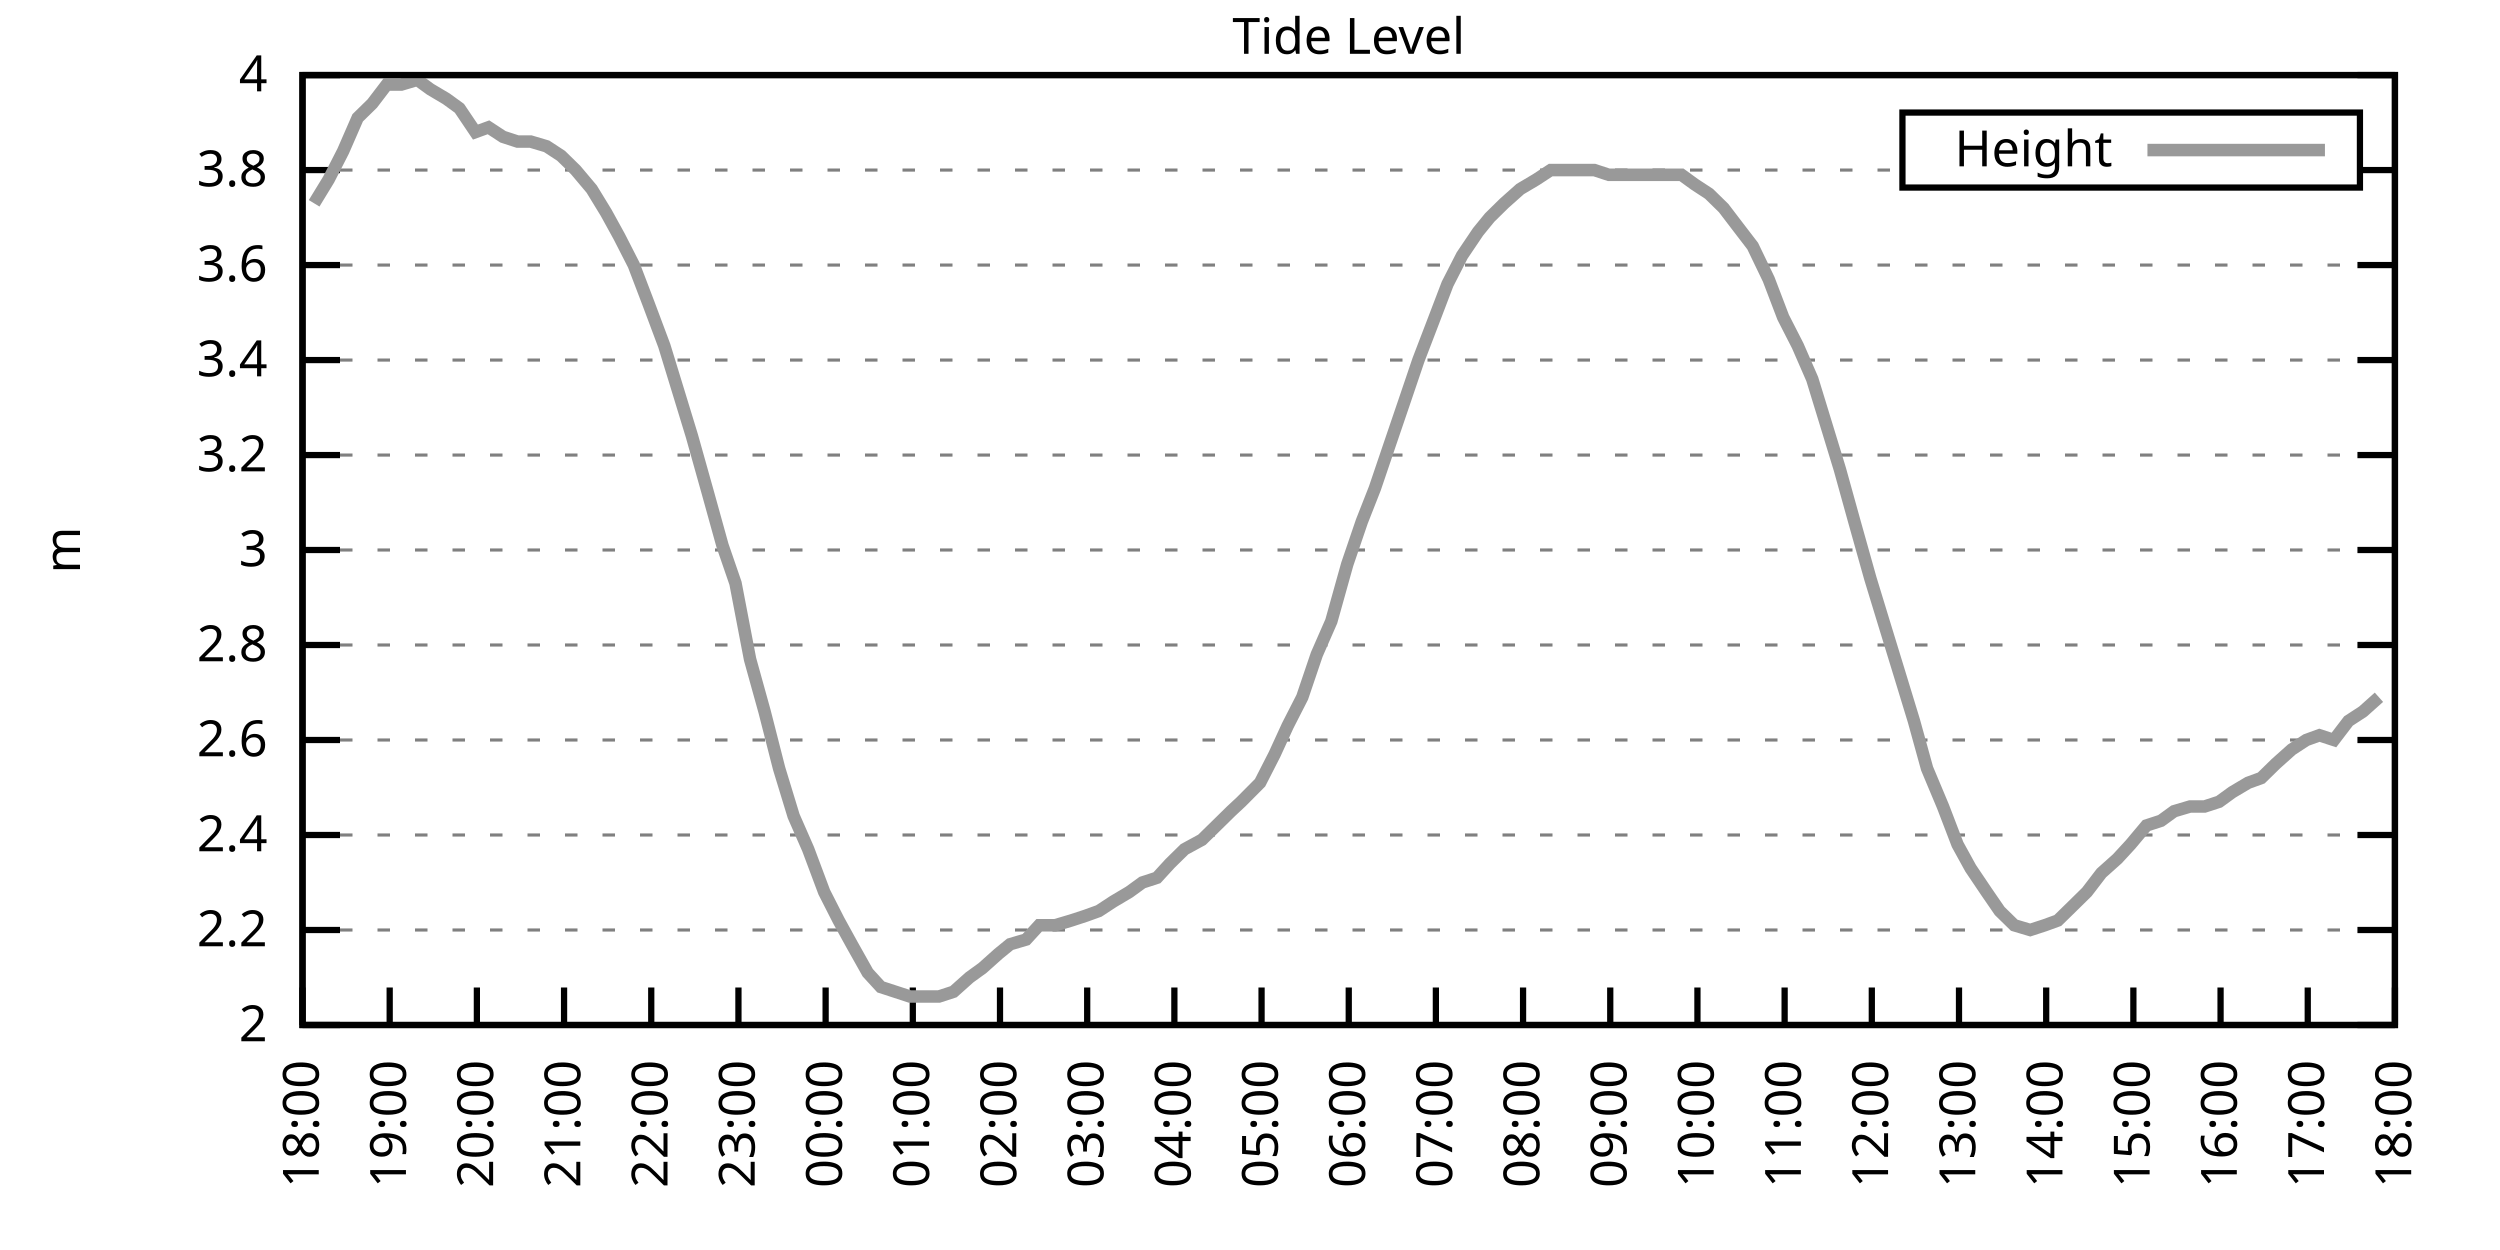
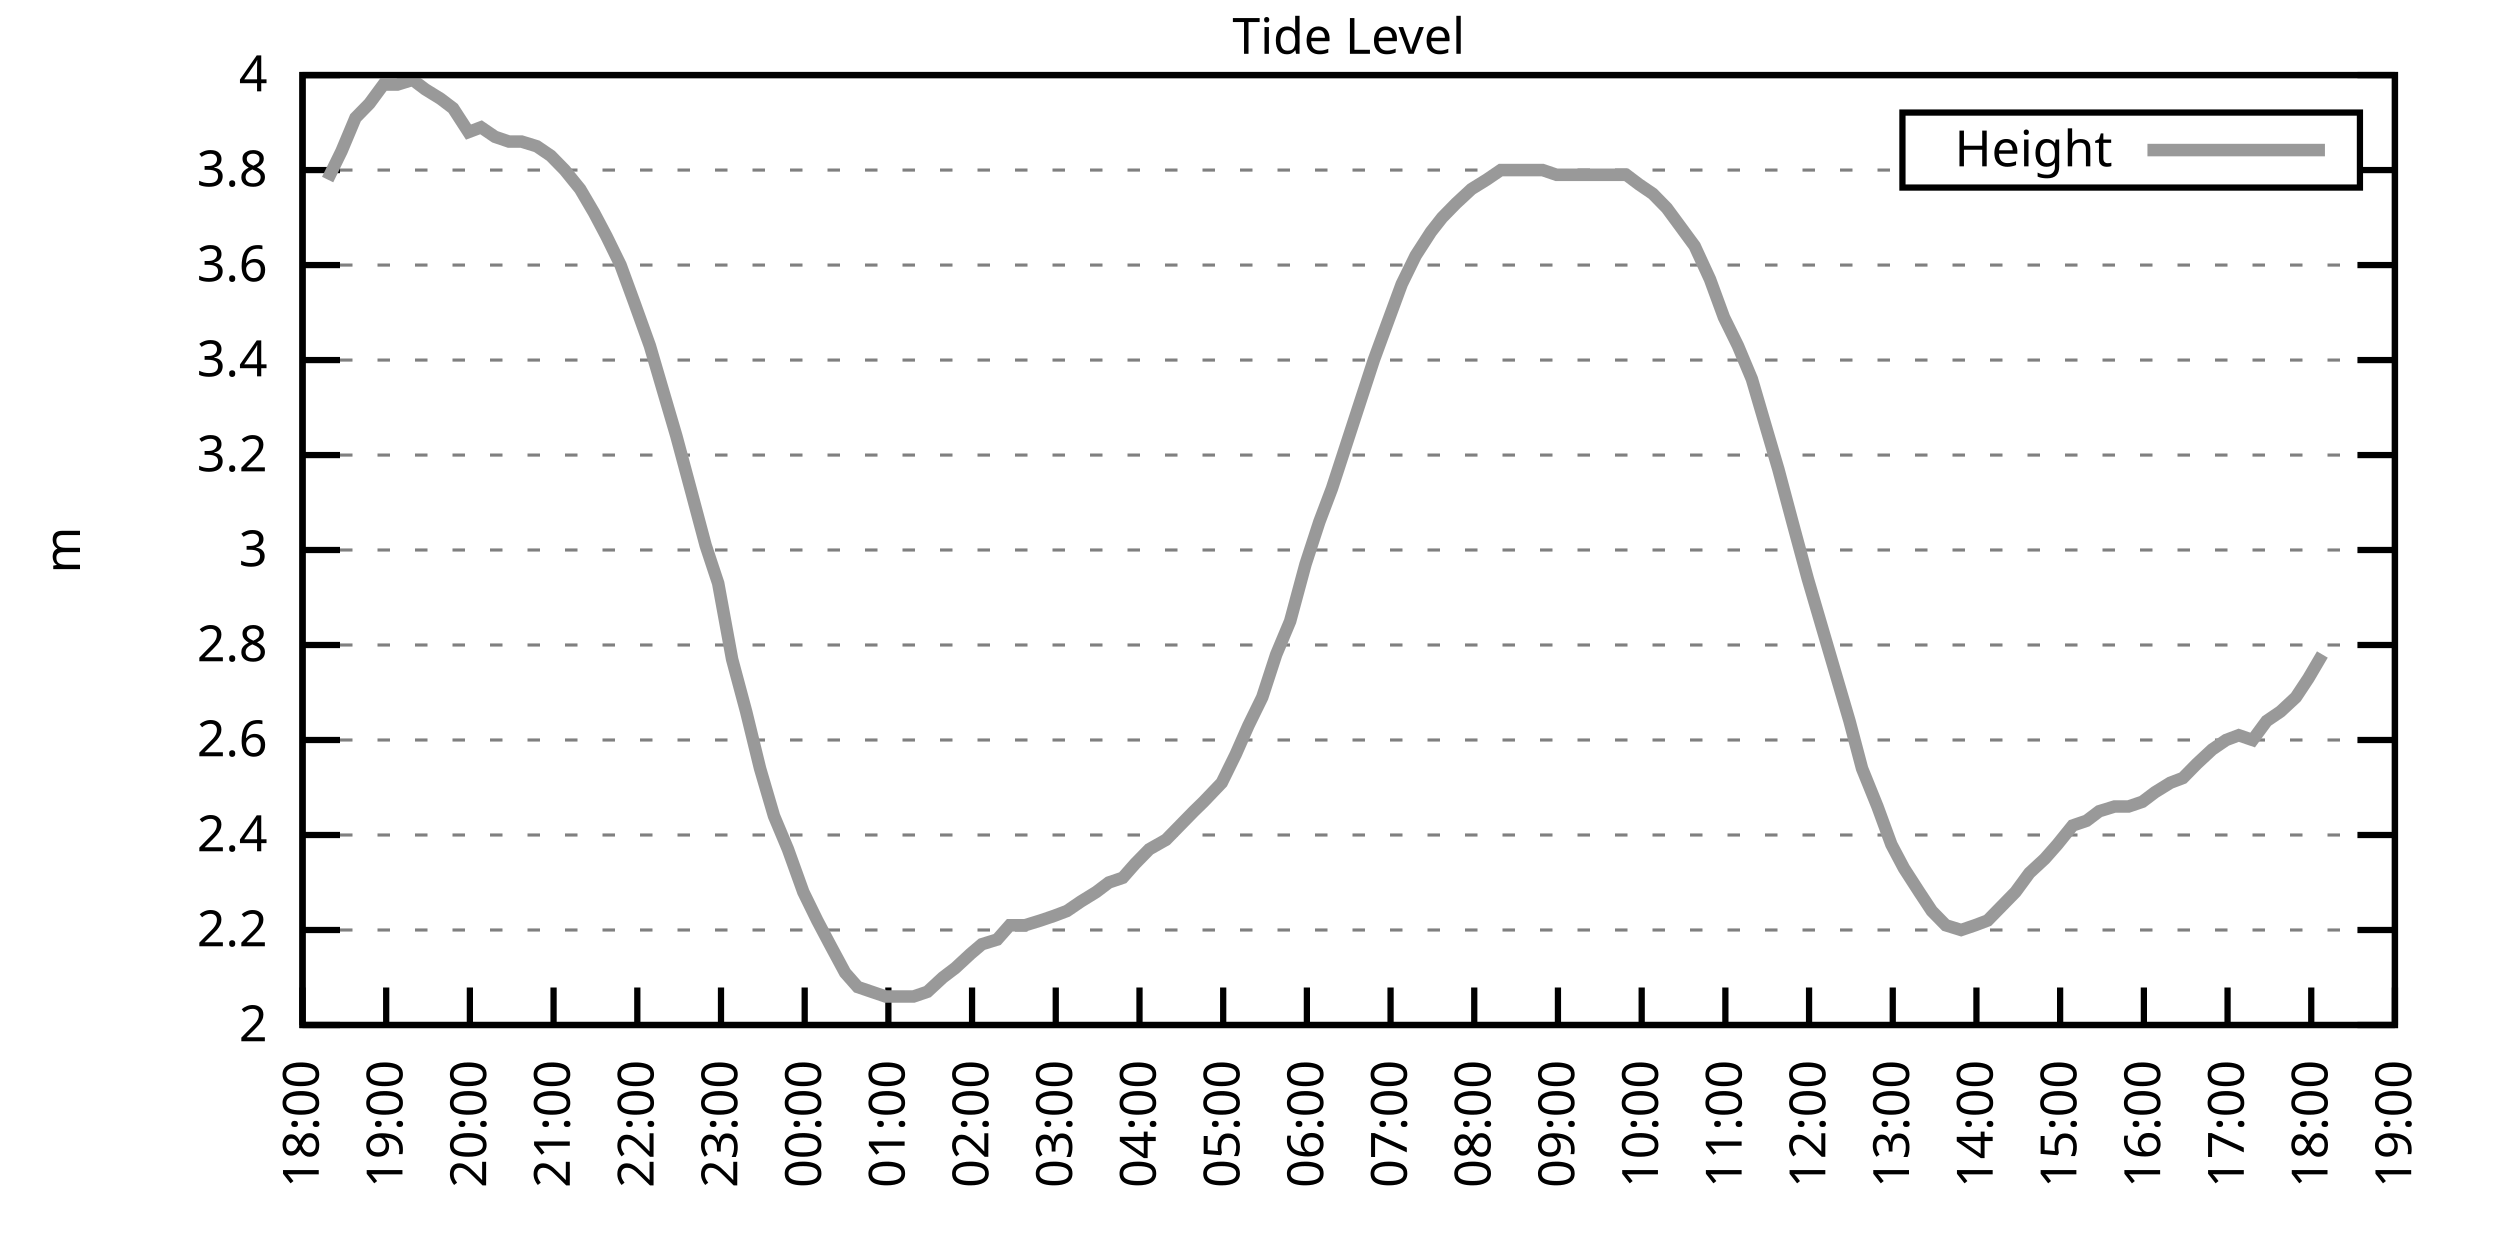
<svg xmlns="http://www.w3.org/2000/svg" xmlns:xlink="http://www.w3.org/1999/xlink" width="400" height="200" viewBox="0 0 400 200">
  <g id="gnuplot_canvas">
    <rect x="0" y="0" width="400" height="200" fill="none" />
    <defs>
      <circle id="gpDot" r="0.5" stroke-width="0.5" stroke="currentColor" />
      <path id="gpPt0" stroke-width="0.333" stroke="currentColor" d="M-1,0 h2 M0,-1 v2" />
      <path id="gpPt1" stroke-width="0.333" stroke="currentColor" d="M-1,-1 L1,1 M1,-1 L-1,1" />
      <path id="gpPt2" stroke-width="0.333" stroke="currentColor" d="M-1,0 L1,0 M0,-1 L0,1 M-1,-1 L1,1 M-1,1 L1,-1" />
      <rect id="gpPt3" stroke-width="0.333" stroke="currentColor" x="-1" y="-1" width="2" height="2" />
      <rect id="gpPt4" stroke-width="0.333" stroke="currentColor" fill="currentColor" x="-1" y="-1" width="2" height="2" />
      <circle id="gpPt5" stroke-width="0.333" stroke="currentColor" cx="0" cy="0" r="1" />
      <use xlink:href="#gpPt5" id="gpPt6" fill="currentColor" stroke="none" />
      <path id="gpPt7" stroke-width="0.333" stroke="currentColor" d="M0,-1.33 L-1.33,0.67 L1.33,0.67 z" />
      <use xlink:href="#gpPt7" id="gpPt8" fill="currentColor" stroke="none" />
      <use xlink:href="#gpPt7" id="gpPt9" stroke="currentColor" transform="rotate(180)" />
      <use xlink:href="#gpPt9" id="gpPt10" fill="currentColor" stroke="none" />
      <use xlink:href="#gpPt3" id="gpPt11" stroke="currentColor" transform="rotate(45)" />
      <use xlink:href="#gpPt11" id="gpPt12" fill="currentColor" stroke="none" />
      <path id="gpPt13" stroke-width="0.333" stroke="currentColor" d="M0,1.330 L1.265,0.411 L0.782,-1.067 L-0.782,-1.076 L-1.265,0.411 z" />
      <use xlink:href="#gpPt13" id="gpPt14" fill="currentColor" stroke="none" />
      <filter id="textbox" filterUnits="objectBoundingBox" x="0" y="0" height="1" width="1">
        <feFlood flood-color="white" flood-opacity="1" result="bgnd" />
        <feComposite in="SourceGraphic" in2="bgnd" operator="atop" />
      </filter>
      <filter id="greybox" filterUnits="objectBoundingBox" x="0" y="0" height="1" width="1">
        <feFlood flood-color="lightgrey" flood-opacity="1" result="grey" />
        <feComposite in="SourceGraphic" in2="grey" operator="atop" />
      </filter>
    </defs>
    <g fill="none" color="white" stroke="currentColor" stroke-width="1.00" stroke-linecap="butt" stroke-linejoin="miter">
</g>
    <g fill="none" color="black" stroke="currentColor" stroke-width="1.00" stroke-linecap="butt" stroke-linejoin="miter">
      <g stroke="none" shape-rendering="crispEdges">
        <polygon fill="rgb(255, 255, 255)" points="48.40,164.00 383.18,164.00 383.18,12.02 48.40,12.02 " />
      </g>
    </g>
    <g fill="none" color="black" stroke="currentColor" stroke-width="1.00" stroke-linecap="butt" stroke-linejoin="miter">
</g>
    <g fill="none" color="black" stroke="black" stroke-width="0.50" stroke-linecap="butt" stroke-linejoin="miter">
</g>
    <g fill="none" color="gray" stroke="currentColor" stroke-width="0.50" stroke-linecap="butt" stroke-linejoin="miter">
      <path stroke="gray" stroke-dasharray="2,4" class="gridline" d="M48.40,164.00 L383.19,164.00  " />
    </g>
    <g fill="none" color="gray" stroke="gray" stroke-width="1.00" stroke-linecap="butt" stroke-linejoin="miter">
</g>
    <g fill="none" color="black" stroke="currentColor" stroke-width="1.00" stroke-linecap="butt" stroke-linejoin="miter">
      <path stroke="black" d="M48.40,164.00 L54.40,164.00 M383.19,164.00 L377.19,164.00  " />
      <g transform="translate(42.80,166.60)" stroke="none" fill="black" font-family="Sans" font-size="8.00" text-anchor="end">
        <text>
          <tspan font-family="Sans"> 2</tspan>
        </text>
      </g>
    </g>
    <g fill="none" color="black" stroke="currentColor" stroke-width="1.00" stroke-linecap="butt" stroke-linejoin="miter">
</g>
    <g fill="none" color="black" stroke="black" stroke-width="0.50" stroke-linecap="butt" stroke-linejoin="miter">
</g>
    <g fill="none" color="gray" stroke="currentColor" stroke-width="0.50" stroke-linecap="butt" stroke-linejoin="miter">
      <path stroke="gray" stroke-dasharray="2,4" class="gridline" d="M48.40,148.80 L383.19,148.80  " />
    </g>
    <g fill="none" color="gray" stroke="gray" stroke-width="1.00" stroke-linecap="butt" stroke-linejoin="miter">
</g>
    <g fill="none" color="black" stroke="currentColor" stroke-width="1.00" stroke-linecap="butt" stroke-linejoin="miter">
      <path stroke="black" d="M48.40,148.80 L54.40,148.80 M383.19,148.80 L377.19,148.80  " />
      <g transform="translate(42.80,151.40)" stroke="none" fill="black" font-family="Sans" font-size="8.00" text-anchor="end">
        <text>
          <tspan font-family="Sans"> 2.2</tspan>
        </text>
      </g>
    </g>
    <g fill="none" color="black" stroke="currentColor" stroke-width="1.00" stroke-linecap="butt" stroke-linejoin="miter">
</g>
    <g fill="none" color="black" stroke="black" stroke-width="0.50" stroke-linecap="butt" stroke-linejoin="miter">
</g>
    <g fill="none" color="gray" stroke="currentColor" stroke-width="0.50" stroke-linecap="butt" stroke-linejoin="miter">
      <path stroke="gray" stroke-dasharray="2,4" class="gridline" d="M48.40,133.60 L383.19,133.60  " />
    </g>
    <g fill="none" color="gray" stroke="gray" stroke-width="1.00" stroke-linecap="butt" stroke-linejoin="miter">
</g>
    <g fill="none" color="black" stroke="currentColor" stroke-width="1.00" stroke-linecap="butt" stroke-linejoin="miter">
      <path stroke="black" d="M48.40,133.60 L54.40,133.60 M383.19,133.60 L377.19,133.60  " />
      <g transform="translate(42.80,136.20)" stroke="none" fill="black" font-family="Sans" font-size="8.00" text-anchor="end">
        <text>
          <tspan font-family="Sans"> 2.4</tspan>
        </text>
      </g>
    </g>
    <g fill="none" color="black" stroke="currentColor" stroke-width="1.00" stroke-linecap="butt" stroke-linejoin="miter">
</g>
    <g fill="none" color="black" stroke="black" stroke-width="0.50" stroke-linecap="butt" stroke-linejoin="miter">
</g>
    <g fill="none" color="gray" stroke="currentColor" stroke-width="0.50" stroke-linecap="butt" stroke-linejoin="miter">
      <path stroke="gray" stroke-dasharray="2,4" class="gridline" d="M48.40,118.40 L383.19,118.40  " />
    </g>
    <g fill="none" color="gray" stroke="gray" stroke-width="1.00" stroke-linecap="butt" stroke-linejoin="miter">
</g>
    <g fill="none" color="black" stroke="currentColor" stroke-width="1.00" stroke-linecap="butt" stroke-linejoin="miter">
      <path stroke="black" d="M48.40,118.40 L54.40,118.40 M383.19,118.40 L377.19,118.40  " />
      <g transform="translate(42.80,121.00)" stroke="none" fill="black" font-family="Sans" font-size="8.00" text-anchor="end">
        <text>
          <tspan font-family="Sans"> 2.6</tspan>
        </text>
      </g>
    </g>
    <g fill="none" color="black" stroke="currentColor" stroke-width="1.00" stroke-linecap="butt" stroke-linejoin="miter">
</g>
    <g fill="none" color="black" stroke="black" stroke-width="0.50" stroke-linecap="butt" stroke-linejoin="miter">
</g>
    <g fill="none" color="gray" stroke="currentColor" stroke-width="0.50" stroke-linecap="butt" stroke-linejoin="miter">
      <path stroke="gray" stroke-dasharray="2,4" class="gridline" d="M48.40,103.20 L383.19,103.20  " />
    </g>
    <g fill="none" color="gray" stroke="gray" stroke-width="1.00" stroke-linecap="butt" stroke-linejoin="miter">
</g>
    <g fill="none" color="black" stroke="currentColor" stroke-width="1.00" stroke-linecap="butt" stroke-linejoin="miter">
      <path stroke="black" d="M48.40,103.20 L54.40,103.20 M383.19,103.20 L377.19,103.20  " />
      <g transform="translate(42.80,105.80)" stroke="none" fill="black" font-family="Sans" font-size="8.00" text-anchor="end">
        <text>
          <tspan font-family="Sans"> 2.8</tspan>
        </text>
      </g>
    </g>
    <g fill="none" color="black" stroke="currentColor" stroke-width="1.00" stroke-linecap="butt" stroke-linejoin="miter">
</g>
    <g fill="none" color="black" stroke="black" stroke-width="0.50" stroke-linecap="butt" stroke-linejoin="miter">
</g>
    <g fill="none" color="gray" stroke="currentColor" stroke-width="0.50" stroke-linecap="butt" stroke-linejoin="miter">
      <path stroke="gray" stroke-dasharray="2,4" class="gridline" d="M48.40,88.00 L383.19,88.00  " />
    </g>
    <g fill="none" color="gray" stroke="gray" stroke-width="1.00" stroke-linecap="butt" stroke-linejoin="miter">
</g>
    <g fill="none" color="black" stroke="currentColor" stroke-width="1.00" stroke-linecap="butt" stroke-linejoin="miter">
      <path stroke="black" d="M48.40,88.00 L54.40,88.00 M383.19,88.00 L377.19,88.00  " />
      <g transform="translate(42.80,90.60)" stroke="none" fill="black" font-family="Sans" font-size="8.00" text-anchor="end">
        <text>
          <tspan font-family="Sans"> 3</tspan>
        </text>
      </g>
    </g>
    <g fill="none" color="black" stroke="currentColor" stroke-width="1.00" stroke-linecap="butt" stroke-linejoin="miter">
</g>
    <g fill="none" color="black" stroke="black" stroke-width="0.50" stroke-linecap="butt" stroke-linejoin="miter">
</g>
    <g fill="none" color="gray" stroke="currentColor" stroke-width="0.50" stroke-linecap="butt" stroke-linejoin="miter">
      <path stroke="gray" stroke-dasharray="2,4" class="gridline" d="M48.40,72.81 L383.19,72.81  " />
    </g>
    <g fill="none" color="gray" stroke="gray" stroke-width="1.00" stroke-linecap="butt" stroke-linejoin="miter">
</g>
    <g fill="none" color="black" stroke="currentColor" stroke-width="1.00" stroke-linecap="butt" stroke-linejoin="miter">
      <path stroke="black" d="M48.40,72.81 L54.40,72.81 M383.19,72.81 L377.19,72.81  " />
      <g transform="translate(42.80,75.41)" stroke="none" fill="black" font-family="Sans" font-size="8.00" text-anchor="end">
        <text>
          <tspan font-family="Sans"> 3.2</tspan>
        </text>
      </g>
    </g>
    <g fill="none" color="black" stroke="currentColor" stroke-width="1.00" stroke-linecap="butt" stroke-linejoin="miter">
</g>
    <g fill="none" color="black" stroke="black" stroke-width="0.50" stroke-linecap="butt" stroke-linejoin="miter">
</g>
    <g fill="none" color="gray" stroke="currentColor" stroke-width="0.50" stroke-linecap="butt" stroke-linejoin="miter">
      <path stroke="gray" stroke-dasharray="2,4" class="gridline" d="M48.40,57.61 L383.19,57.61  " />
    </g>
    <g fill="none" color="gray" stroke="gray" stroke-width="1.00" stroke-linecap="butt" stroke-linejoin="miter">
</g>
    <g fill="none" color="black" stroke="currentColor" stroke-width="1.00" stroke-linecap="butt" stroke-linejoin="miter">
      <path stroke="black" d="M48.40,57.61 L54.40,57.61 M383.19,57.61 L377.19,57.61  " />
      <g transform="translate(42.80,60.21)" stroke="none" fill="black" font-family="Sans" font-size="8.00" text-anchor="end">
        <text>
          <tspan font-family="Sans"> 3.4</tspan>
        </text>
      </g>
    </g>
    <g fill="none" color="black" stroke="currentColor" stroke-width="1.00" stroke-linecap="butt" stroke-linejoin="miter">
</g>
    <g fill="none" color="black" stroke="black" stroke-width="0.50" stroke-linecap="butt" stroke-linejoin="miter">
</g>
    <g fill="none" color="gray" stroke="currentColor" stroke-width="0.50" stroke-linecap="butt" stroke-linejoin="miter">
      <path stroke="gray" stroke-dasharray="2,4" class="gridline" d="M48.40,42.41 L383.19,42.41  " />
    </g>
    <g fill="none" color="gray" stroke="gray" stroke-width="1.00" stroke-linecap="butt" stroke-linejoin="miter">
</g>
    <g fill="none" color="black" stroke="currentColor" stroke-width="1.00" stroke-linecap="butt" stroke-linejoin="miter">
      <path stroke="black" d="M48.40,42.41 L54.40,42.41 M383.19,42.41 L377.19,42.41  " />
      <g transform="translate(42.80,45.01)" stroke="none" fill="black" font-family="Sans" font-size="8.00" text-anchor="end">
        <text>
          <tspan font-family="Sans"> 3.6</tspan>
        </text>
      </g>
    </g>
    <g fill="none" color="black" stroke="currentColor" stroke-width="1.00" stroke-linecap="butt" stroke-linejoin="miter">
</g>
    <g fill="none" color="black" stroke="black" stroke-width="0.50" stroke-linecap="butt" stroke-linejoin="miter">
</g>
    <g fill="none" color="gray" stroke="currentColor" stroke-width="0.50" stroke-linecap="butt" stroke-linejoin="miter">
      <path stroke="gray" stroke-dasharray="2,4" class="gridline" d="M48.40,27.21 L304.39,27.21 M377.59,27.21 L383.19,27.21  " />
    </g>
    <g fill="none" color="gray" stroke="gray" stroke-width="1.00" stroke-linecap="butt" stroke-linejoin="miter">
</g>
    <g fill="none" color="black" stroke="currentColor" stroke-width="1.00" stroke-linecap="butt" stroke-linejoin="miter">
      <path stroke="black" d="M48.40,27.21 L54.40,27.21 M383.19,27.21 L377.19,27.21  " />
      <g transform="translate(42.80,29.81)" stroke="none" fill="black" font-family="Sans" font-size="8.00" text-anchor="end">
        <text>
          <tspan font-family="Sans"> 3.8</tspan>
        </text>
      </g>
    </g>
    <g fill="none" color="black" stroke="currentColor" stroke-width="1.00" stroke-linecap="butt" stroke-linejoin="miter">
</g>
    <g fill="none" color="black" stroke="black" stroke-width="0.50" stroke-linecap="butt" stroke-linejoin="miter">
</g>
    <g fill="none" color="gray" stroke="currentColor" stroke-width="0.50" stroke-linecap="butt" stroke-linejoin="miter">
      <path stroke="gray" stroke-dasharray="2,4" class="gridline" d="M48.40,12.01 L383.19,12.01  " />
    </g>
    <g fill="none" color="gray" stroke="gray" stroke-width="1.00" stroke-linecap="butt" stroke-linejoin="miter">
</g>
    <g fill="none" color="black" stroke="currentColor" stroke-width="1.00" stroke-linecap="butt" stroke-linejoin="miter">
      <path stroke="black" d="M48.40,12.01 L54.40,12.01 M383.19,12.01 L377.19,12.01  " />
      <g transform="translate(42.80,14.61)" stroke="none" fill="black" font-family="Sans" font-size="8.00" text-anchor="end">
        <text>
          <tspan font-family="Sans"> 4</tspan>
        </text>
      </g>
    </g>
    <g fill="none" color="black" stroke="currentColor" stroke-width="1.00" stroke-linecap="butt" stroke-linejoin="miter">
      <path stroke="black" d="M48.40,164.00 L48.40,158.00  " />
      <g transform="translate(51.00,169.60) rotate(270.00)" stroke="none" fill="black" font-family="Sans" font-size="8.00" text-anchor="end">
        <text>
          <tspan font-family="Sans">18:00</tspan>
        </text>
      </g>
    </g>
    <g fill="none" color="black" stroke="currentColor" stroke-width="1.00" stroke-linecap="butt" stroke-linejoin="miter">
-       <path stroke="black" d="M62.35,164.00 L62.35,158.00  " />
-       <g transform="translate(64.95,169.60) rotate(270.00)" stroke="none" fill="black" font-family="Sans" font-size="8.00" text-anchor="end">
+       <path stroke="black" d="M61.79,164.00 L61.79,158.00  " />
+       <g transform="translate(64.39,169.60) rotate(270.00)" stroke="none" fill="black" font-family="Sans" font-size="8.00" text-anchor="end">
        <text>
          <tspan font-family="Sans">19:00</tspan>
        </text>
      </g>
    </g>
    <g fill="none" color="black" stroke="currentColor" stroke-width="1.00" stroke-linecap="butt" stroke-linejoin="miter">
-       <path stroke="black" d="M76.30,164.00 L76.30,158.00  " />
-       <g transform="translate(78.90,169.60) rotate(270.00)" stroke="none" fill="black" font-family="Sans" font-size="8.00" text-anchor="end">
+       <path stroke="black" d="M75.18,164.00 L75.18,158.00  " />
+       <g transform="translate(77.78,169.60) rotate(270.00)" stroke="none" fill="black" font-family="Sans" font-size="8.00" text-anchor="end">
        <text>
          <tspan font-family="Sans">20:00</tspan>
        </text>
      </g>
    </g>
    <g fill="none" color="black" stroke="currentColor" stroke-width="1.00" stroke-linecap="butt" stroke-linejoin="miter">
-       <path stroke="black" d="M90.25,164.00 L90.25,158.00  " />
-       <g transform="translate(92.85,169.60) rotate(270.00)" stroke="none" fill="black" font-family="Sans" font-size="8.00" text-anchor="end">
+       <path stroke="black" d="M88.57,164.00 L88.57,158.00  " />
+       <g transform="translate(91.17,169.60) rotate(270.00)" stroke="none" fill="black" font-family="Sans" font-size="8.00" text-anchor="end">
        <text>
          <tspan font-family="Sans">21:00</tspan>
        </text>
      </g>
    </g>
    <g fill="none" color="black" stroke="currentColor" stroke-width="1.00" stroke-linecap="butt" stroke-linejoin="miter">
-       <path stroke="black" d="M104.20,164.00 L104.20,158.00  " />
-       <g transform="translate(106.80,169.60) rotate(270.00)" stroke="none" fill="black" font-family="Sans" font-size="8.00" text-anchor="end">
+       <path stroke="black" d="M101.97,164.00 L101.97,158.00  " />
+       <g transform="translate(104.57,169.60) rotate(270.00)" stroke="none" fill="black" font-family="Sans" font-size="8.00" text-anchor="end">
        <text>
          <tspan font-family="Sans">22:00</tspan>
        </text>
      </g>
    </g>
    <g fill="none" color="black" stroke="currentColor" stroke-width="1.00" stroke-linecap="butt" stroke-linejoin="miter">
-       <path stroke="black" d="M118.15,164.00 L118.15,158.00  " />
-       <g transform="translate(120.75,169.60) rotate(270.00)" stroke="none" fill="black" font-family="Sans" font-size="8.00" text-anchor="end">
+       <path stroke="black" d="M115.36,164.00 L115.36,158.00  " />
+       <g transform="translate(117.96,169.60) rotate(270.00)" stroke="none" fill="black" font-family="Sans" font-size="8.00" text-anchor="end">
        <text>
          <tspan font-family="Sans">23:00</tspan>
        </text>
      </g>
    </g>
    <g fill="none" color="black" stroke="currentColor" stroke-width="1.00" stroke-linecap="butt" stroke-linejoin="miter">
-       <path stroke="black" d="M132.10,164.00 L132.10,158.00  " />
-       <g transform="translate(134.70,169.60) rotate(270.00)" stroke="none" fill="black" font-family="Sans" font-size="8.00" text-anchor="end">
+       <path stroke="black" d="M128.75,164.00 L128.75,158.00  " />
+       <g transform="translate(131.35,169.60) rotate(270.00)" stroke="none" fill="black" font-family="Sans" font-size="8.00" text-anchor="end">
        <text>
          <tspan font-family="Sans">00:00</tspan>
        </text>
      </g>
    </g>
    <g fill="none" color="black" stroke="currentColor" stroke-width="1.00" stroke-linecap="butt" stroke-linejoin="miter">
-       <path stroke="black" d="M146.05,164.00 L146.05,158.00  " />
-       <g transform="translate(148.65,169.60) rotate(270.00)" stroke="none" fill="black" font-family="Sans" font-size="8.00" text-anchor="end">
+       <path stroke="black" d="M142.14,164.00 L142.14,158.00  " />
+       <g transform="translate(144.74,169.60) rotate(270.00)" stroke="none" fill="black" font-family="Sans" font-size="8.00" text-anchor="end">
        <text>
          <tspan font-family="Sans">01:00</tspan>
        </text>
      </g>
    </g>
    <g fill="none" color="black" stroke="currentColor" stroke-width="1.00" stroke-linecap="butt" stroke-linejoin="miter">
-       <path stroke="black" d="M160.00,164.00 L160.00,158.00  " />
-       <g transform="translate(162.60,169.60) rotate(270.00)" stroke="none" fill="black" font-family="Sans" font-size="8.00" text-anchor="end">
+       <path stroke="black" d="M155.53,164.00 L155.53,158.00  " />
+       <g transform="translate(158.13,169.60) rotate(270.00)" stroke="none" fill="black" font-family="Sans" font-size="8.00" text-anchor="end">
        <text>
          <tspan font-family="Sans">02:00</tspan>
        </text>
      </g>
    </g>
    <g fill="none" color="black" stroke="currentColor" stroke-width="1.00" stroke-linecap="butt" stroke-linejoin="miter">
-       <path stroke="black" d="M173.95,164.00 L173.95,158.00  " />
-       <g transform="translate(176.55,169.60) rotate(270.00)" stroke="none" fill="black" font-family="Sans" font-size="8.00" text-anchor="end">
+       <path stroke="black" d="M168.92,164.00 L168.92,158.00  " />
+       <g transform="translate(171.52,169.60) rotate(270.00)" stroke="none" fill="black" font-family="Sans" font-size="8.00" text-anchor="end">
        <text>
          <tspan font-family="Sans">03:00</tspan>
        </text>
      </g>
    </g>
    <g fill="none" color="black" stroke="currentColor" stroke-width="1.00" stroke-linecap="butt" stroke-linejoin="miter">
-       <path stroke="black" d="M187.90,164.00 L187.90,158.00  " />
-       <g transform="translate(190.50,169.60) rotate(270.00)" stroke="none" fill="black" font-family="Sans" font-size="8.00" text-anchor="end">
+       <path stroke="black" d="M182.32,164.00 L182.32,158.00  " />
+       <g transform="translate(184.92,169.60) rotate(270.00)" stroke="none" fill="black" font-family="Sans" font-size="8.00" text-anchor="end">
        <text>
          <tspan font-family="Sans">04:00</tspan>
        </text>
      </g>
    </g>
    <g fill="none" color="black" stroke="currentColor" stroke-width="1.00" stroke-linecap="butt" stroke-linejoin="miter">
-       <path stroke="black" d="M201.85,164.00 L201.85,158.00  " />
-       <g transform="translate(204.45,169.60) rotate(270.00)" stroke="none" fill="black" font-family="Sans" font-size="8.00" text-anchor="end">
+       <path stroke="black" d="M195.71,164.00 L195.71,158.00  " />
+       <g transform="translate(198.31,169.60) rotate(270.00)" stroke="none" fill="black" font-family="Sans" font-size="8.00" text-anchor="end">
        <text>
          <tspan font-family="Sans">05:00</tspan>
        </text>
      </g>
    </g>
    <g fill="none" color="black" stroke="currentColor" stroke-width="1.00" stroke-linecap="butt" stroke-linejoin="miter">
-       <path stroke="black" d="M215.80,164.00 L215.80,158.00  " />
-       <g transform="translate(218.40,169.60) rotate(270.00)" stroke="none" fill="black" font-family="Sans" font-size="8.00" text-anchor="end">
+       <path stroke="black" d="M209.10,164.00 L209.10,158.00  " />
+       <g transform="translate(211.70,169.60) rotate(270.00)" stroke="none" fill="black" font-family="Sans" font-size="8.00" text-anchor="end">
        <text>
          <tspan font-family="Sans">06:00</tspan>
        </text>
      </g>
    </g>
    <g fill="none" color="black" stroke="currentColor" stroke-width="1.00" stroke-linecap="butt" stroke-linejoin="miter">
-       <path stroke="black" d="M229.74,164.00 L229.74,158.00  " />
-       <g transform="translate(232.34,169.60) rotate(270.00)" stroke="none" fill="black" font-family="Sans" font-size="8.00" text-anchor="end">
+       <path stroke="black" d="M222.49,164.00 L222.49,158.00  " />
+       <g transform="translate(225.09,169.60) rotate(270.00)" stroke="none" fill="black" font-family="Sans" font-size="8.00" text-anchor="end">
        <text>
          <tspan font-family="Sans">07:00</tspan>
        </text>
      </g>
    </g>
    <g fill="none" color="black" stroke="currentColor" stroke-width="1.00" stroke-linecap="butt" stroke-linejoin="miter">
-       <path stroke="black" d="M243.69,164.00 L243.69,158.00  " />
-       <g transform="translate(246.29,169.60) rotate(270.00)" stroke="none" fill="black" font-family="Sans" font-size="8.00" text-anchor="end">
+       <path stroke="black" d="M235.88,164.00 L235.88,158.00  " />
+       <g transform="translate(238.48,169.60) rotate(270.00)" stroke="none" fill="black" font-family="Sans" font-size="8.00" text-anchor="end">
        <text>
          <tspan font-family="Sans">08:00</tspan>
        </text>
      </g>
    </g>
    <g fill="none" color="black" stroke="currentColor" stroke-width="1.00" stroke-linecap="butt" stroke-linejoin="miter">
-       <path stroke="black" d="M257.64,164.00 L257.64,158.00  " />
-       <g transform="translate(260.24,169.60) rotate(270.00)" stroke="none" fill="black" font-family="Sans" font-size="8.00" text-anchor="end">
+       <path stroke="black" d="M249.27,164.00 L249.27,158.00  " />
+       <g transform="translate(251.87,169.60) rotate(270.00)" stroke="none" fill="black" font-family="Sans" font-size="8.00" text-anchor="end">
        <text>
          <tspan font-family="Sans">09:00</tspan>
        </text>
      </g>
    </g>
    <g fill="none" color="black" stroke="currentColor" stroke-width="1.00" stroke-linecap="butt" stroke-linejoin="miter">
-       <path stroke="black" d="M271.59,164.00 L271.59,158.00  " />
-       <g transform="translate(274.19,169.60) rotate(270.00)" stroke="none" fill="black" font-family="Sans" font-size="8.00" text-anchor="end">
+       <path stroke="black" d="M262.67,164.00 L262.67,158.00  " />
+       <g transform="translate(265.27,169.60) rotate(270.00)" stroke="none" fill="black" font-family="Sans" font-size="8.00" text-anchor="end">
        <text>
          <tspan font-family="Sans">10:00</tspan>
        </text>
      </g>
    </g>
    <g fill="none" color="black" stroke="currentColor" stroke-width="1.00" stroke-linecap="butt" stroke-linejoin="miter">
-       <path stroke="black" d="M285.54,164.00 L285.54,158.00  " />
-       <g transform="translate(288.14,169.60) rotate(270.00)" stroke="none" fill="black" font-family="Sans" font-size="8.00" text-anchor="end">
+       <path stroke="black" d="M276.06,164.00 L276.06,158.00  " />
+       <g transform="translate(278.66,169.60) rotate(270.00)" stroke="none" fill="black" font-family="Sans" font-size="8.00" text-anchor="end">
        <text>
          <tspan font-family="Sans">11:00</tspan>
        </text>
      </g>
    </g>
    <g fill="none" color="black" stroke="currentColor" stroke-width="1.00" stroke-linecap="butt" stroke-linejoin="miter">
-       <path stroke="black" d="M299.49,164.00 L299.49,158.00  " />
-       <g transform="translate(302.09,169.60) rotate(270.00)" stroke="none" fill="black" font-family="Sans" font-size="8.00" text-anchor="end">
+       <path stroke="black" d="M289.45,164.00 L289.45,158.00  " />
+       <g transform="translate(292.05,169.60) rotate(270.00)" stroke="none" fill="black" font-family="Sans" font-size="8.00" text-anchor="end">
        <text>
          <tspan font-family="Sans">12:00</tspan>
        </text>
      </g>
    </g>
    <g fill="none" color="black" stroke="currentColor" stroke-width="1.00" stroke-linecap="butt" stroke-linejoin="miter">
-       <path stroke="black" d="M313.44,164.00 L313.44,158.00  " />
-       <g transform="translate(316.04,169.60) rotate(270.00)" stroke="none" fill="black" font-family="Sans" font-size="8.00" text-anchor="end">
+       <path stroke="black" d="M302.84,164.00 L302.84,158.00  " />
+       <g transform="translate(305.44,169.60) rotate(270.00)" stroke="none" fill="black" font-family="Sans" font-size="8.00" text-anchor="end">
        <text>
          <tspan font-family="Sans">13:00</tspan>
        </text>
      </g>
    </g>
    <g fill="none" color="black" stroke="currentColor" stroke-width="1.00" stroke-linecap="butt" stroke-linejoin="miter">
-       <path stroke="black" d="M327.39,164.00 L327.39,158.00  " />
-       <g transform="translate(329.99,169.60) rotate(270.00)" stroke="none" fill="black" font-family="Sans" font-size="8.00" text-anchor="end">
+       <path stroke="black" d="M316.23,164.00 L316.23,158.00  " />
+       <g transform="translate(318.83,169.60) rotate(270.00)" stroke="none" fill="black" font-family="Sans" font-size="8.00" text-anchor="end">
        <text>
          <tspan font-family="Sans">14:00</tspan>
        </text>
      </g>
    </g>
    <g fill="none" color="black" stroke="currentColor" stroke-width="1.00" stroke-linecap="butt" stroke-linejoin="miter">
-       <path stroke="black" d="M341.34,164.00 L341.34,158.00  " />
-       <g transform="translate(343.94,169.60) rotate(270.00)" stroke="none" fill="black" font-family="Sans" font-size="8.00" text-anchor="end">
+       <path stroke="black" d="M329.62,164.00 L329.62,158.00  " />
+       <g transform="translate(332.22,169.60) rotate(270.00)" stroke="none" fill="black" font-family="Sans" font-size="8.00" text-anchor="end">
        <text>
          <tspan font-family="Sans">15:00</tspan>
        </text>
      </g>
    </g>
    <g fill="none" color="black" stroke="currentColor" stroke-width="1.00" stroke-linecap="butt" stroke-linejoin="miter">
-       <path stroke="black" d="M355.29,164.00 L355.29,158.00  " />
-       <g transform="translate(357.89,169.60) rotate(270.00)" stroke="none" fill="black" font-family="Sans" font-size="8.00" text-anchor="end">
+       <path stroke="black" d="M343.02,164.00 L343.02,158.00  " />
+       <g transform="translate(345.62,169.60) rotate(270.00)" stroke="none" fill="black" font-family="Sans" font-size="8.00" text-anchor="end">
        <text>
          <tspan font-family="Sans">16:00</tspan>
        </text>
      </g>
    </g>
    <g fill="none" color="black" stroke="currentColor" stroke-width="1.00" stroke-linecap="butt" stroke-linejoin="miter">
-       <path stroke="black" d="M369.24,164.00 L369.24,158.00  " />
-       <g transform="translate(371.84,169.60) rotate(270.00)" stroke="none" fill="black" font-family="Sans" font-size="8.00" text-anchor="end">
+       <path stroke="black" d="M356.41,164.00 L356.41,158.00  " />
+       <g transform="translate(359.01,169.60) rotate(270.00)" stroke="none" fill="black" font-family="Sans" font-size="8.00" text-anchor="end">
        <text>
          <tspan font-family="Sans">17:00</tspan>
+         </text>
+       </g>
+     </g>
+     <g fill="none" color="black" stroke="currentColor" stroke-width="1.00" stroke-linecap="butt" stroke-linejoin="miter">
+       <path stroke="black" d="M369.80,164.00 L369.80,158.00  " />
+       <g transform="translate(372.40,169.60) rotate(270.00)" stroke="none" fill="black" font-family="Sans" font-size="8.00" text-anchor="end">
+         <text>
+           <tspan font-family="Sans">18:00</tspan>
        </text>
      </g>
    </g>
    <g fill="none" color="black" stroke="currentColor" stroke-width="1.00" stroke-linecap="butt" stroke-linejoin="miter">
      <path stroke="black" d="M383.19,164.00 L383.19,158.00  " />
      <g transform="translate(385.79,169.60) rotate(270.00)" stroke="none" fill="black" font-family="Sans" font-size="8.00" text-anchor="end">
        <text>
-           <tspan font-family="Sans">18:00</tspan>
+           <tspan font-family="Sans">19:00</tspan>
        </text>
      </g>
    </g>
    <g fill="none" color="black" stroke="currentColor" stroke-width="1.00" stroke-linecap="butt" stroke-linejoin="miter">
</g>
    <g fill="none" color="black" stroke="currentColor" stroke-width="1.00" stroke-linecap="butt" stroke-linejoin="miter">
      <path stroke="black" d="M48.40,12.01 L48.40,164.00 L383.19,164.00 L383.19,12.01 L48.40,12.01 Z  " />
    </g>
    <g fill="none" color="black" stroke="currentColor" stroke-width="1.00" stroke-linecap="butt" stroke-linejoin="miter">
</g>
    <g fill="none" color="black" stroke="currentColor" stroke-width="1.00" stroke-linecap="butt" stroke-linejoin="miter">
      <path stroke="black" d="M304.39,30.01 L304.39,18.01 L377.59,18.01 L377.59,30.01 L304.39,30.01 Z  " />
    </g>
    <g id="Tide_level_plot_1">
      <g fill="none" color="white" stroke="black" stroke-width="2.00" stroke-linecap="butt" stroke-linejoin="miter">
</g>
      <g fill="none" color="black" stroke="currentColor" stroke-width="2.00" stroke-linecap="butt" stroke-linejoin="miter">
        <g transform="translate(337.99,26.61)" stroke="none" fill="black" font-family="Sans" font-size="8.00" text-anchor="end">
          <text>
            <tspan font-family="Sans">Height</tspan>
          </text>
        </g>
      </g>
      <g fill="none" color="black" stroke="currentColor" stroke-width="2.00" stroke-linecap="butt" stroke-linejoin="miter">
-         <path stroke="rgb(153, 153, 153)" d="M343.59,24.01 L371.99,24.01 M50.26,32.53 L52.58,28.73 L54.91,24.17 L57.23,18.85 L59.56,16.57 L61.88,13.53   L64.21,13.53 L66.77,12.77 L68.86,14.29 L71.42,15.81 L73.51,17.33 L76.07,21.13 L78.16,20.37 L80.48,21.89   L82.81,22.65 L84.90,22.65 L87.46,23.41 L89.78,24.93 L92.11,27.21 L94.67,30.25 L96.99,34.05 L99.08,37.85   L101.41,42.41 L103.73,48.49 L106.29,55.33 L108.62,62.93 L110.71,69.77 L113.27,78.89 L115.59,87.25 L117.68,93.32   L120.01,105.48 L122.33,113.84 L124.66,122.96 L126.98,130.56 L129.31,135.88 L131.87,142.72 L134.19,147.28 L136.28,151.08   L138.84,155.64 L140.93,157.92 L143.26,158.68 L145.58,159.44 L147.91,159.44 L150.23,159.44 L152.56,158.68 L155.11,156.40   L157.21,154.88 L159.76,152.60 L161.62,151.08 L164.18,150.32 L166.27,148.04 L168.83,148.04 L171.39,147.28 L173.71,146.52   L175.81,145.76 L178.13,144.24 L180.69,142.72 L182.78,141.20 L185.11,140.44 L187.20,138.16 L189.52,135.88 L192.31,134.36   L194.64,132.08 L196.96,129.80 L198.59,128.28 L201.61,125.24 L203.94,120.68 L206.03,116.12 L208.36,111.56 L210.68,104.72   L213.01,99.40 L215.56,90.28 L217.89,83.45 L219.98,78.13 L222.30,71.29 L224.63,64.45 L226.95,57.61 L229.28,51.53   L231.60,45.45 L233.93,40.89 L236.49,37.09 L238.35,34.81 L240.67,32.53 L243.23,30.25 L245.79,28.73 L248.11,27.21   L249.97,27.21 L252.53,27.21 L255.09,27.21 L257.41,27.97 L259.74,27.97 L261.83,27.97 L264.15,27.97 L266.48,27.97   L269.04,27.97 L271.13,29.49 L273.45,31.01 L275.78,33.29 L278.10,36.33 L280.43,39.37 L282.99,44.69 L285.31,50.77   L287.64,55.33 L289.96,60.65 L292.29,68.25 L294.38,75.09 L296.70,83.45 L299.26,92.56 L301.58,100.16 L303.91,107.76   L306.23,115.36 L308.33,122.96 L310.88,129.04 L313.21,135.12 L315.30,138.92 L317.86,142.72 L319.95,145.76 L322.28,148.04   L324.83,148.80 L327.16,148.04 L329.25,147.28 L331.58,145.00 L333.90,142.72 L336.23,139.68 L338.78,137.40 L340.88,135.12   L343.43,132.08 L345.76,131.32 L347.85,129.80 L350.41,129.04 L352.73,129.04 L355.06,128.28 L357.15,126.76 L359.71,125.24   L361.80,124.48 L364.13,122.20 L366.68,119.92 L369.01,118.40 L371.10,117.64 L373.43,118.40 L375.75,115.36 L378.08,113.84   L380.63,111.56  " />
+         <path stroke="rgb(153, 153, 153)" d="M343.59,24.01 L371.99,24.01 M52.42,28.73 L54.65,24.17 L56.88,18.85 L59.11,16.57 L61.35,13.53 L63.58,13.53   L66.03,12.77 L68.04,14.29 L70.50,15.81 L72.50,17.33 L74.96,21.13 L76.97,20.37 L79.20,21.89 L81.43,22.65   L83.44,22.65 L85.90,23.41 L88.13,24.93 L90.36,27.21 L92.82,30.25 L95.05,34.05 L97.06,37.85 L99.29,42.41   L101.52,48.49 L103.98,55.33 L106.21,62.93 L108.22,69.77 L110.67,78.89 L112.90,87.25 L114.91,93.32 L117.14,105.48   L119.38,113.84 L121.61,122.96 L123.84,130.56 L126.07,135.88 L128.53,142.72 L130.76,147.28 L132.77,151.08 L135.22,155.64   L137.23,157.92 L139.46,158.68 L141.69,159.44 L143.93,159.44 L146.16,159.44 L148.39,158.68 L150.85,156.40 L152.85,154.88   L155.31,152.60 L157.10,151.08 L159.55,150.32 L161.56,148.04 L164.01,148.04 L166.47,147.28 L168.70,146.52 L170.71,145.76   L172.94,144.24 L175.40,142.72 L177.41,141.20 L179.64,140.44 L181.65,138.16 L183.88,135.88 L186.56,134.36 L188.79,132.08   L191.02,129.80 L192.58,128.28 L195.48,125.24 L197.72,120.68 L199.73,116.12 L201.96,111.56 L204.19,104.72 L206.42,99.40   L208.88,90.28 L211.11,83.45 L213.12,78.13 L215.35,71.29 L217.58,64.45 L219.81,57.61 L222.04,51.53 L224.28,45.45   L226.51,40.89 L228.96,37.09 L230.75,34.81 L232.98,32.53 L235.44,30.25 L237.89,28.73 L240.12,27.21 L241.91,27.21   L244.36,27.21 L246.82,27.21 L249.05,27.97 L251.28,27.97 L253.29,27.97 L255.52,27.97 L257.76,27.97 L260.21,27.97   L262.22,29.49 L264.45,31.01 L266.68,33.29 L268.92,36.33 L271.15,39.37 L273.60,44.69 L275.83,50.77 L278.07,55.33   L280.30,60.65 L282.53,68.25 L284.54,75.09 L286.77,83.45 L289.23,92.56 L291.46,100.16 L293.69,107.76 L295.92,115.36   L297.93,122.96 L300.39,129.04 L302.62,135.12 L304.63,138.92 L307.08,142.72 L309.09,145.76 L311.32,148.04 L313.78,148.80   L316.01,148.04 L318.02,147.28 L320.25,145.00 L322.48,142.72 L324.71,139.68 L327.17,137.40 L329.18,135.12 L331.63,132.08   L333.86,131.32 L335.87,129.80 L338.33,129.04 L340.56,129.04 L342.79,128.28 L344.80,126.76 L347.26,125.24 L349.26,124.48   L351.50,122.20 L353.95,119.92 L356.18,118.40 L358.19,117.64 L360.42,118.40 L362.66,115.36 L364.89,113.84 L367.34,111.56   L369.35,108.52 L371.58,104.72  " />
      </g>
    </g>
    <g fill="none" color="black" stroke="currentColor" stroke-width="2.00" stroke-linecap="butt" stroke-linejoin="miter">
</g>
    <g fill="none" color="black" stroke="black" stroke-width="1.00" stroke-linecap="butt" stroke-linejoin="miter">
</g>
    <g fill="none" color="black" stroke="currentColor" stroke-width="1.00" stroke-linecap="butt" stroke-linejoin="miter">
      <path stroke="black" d="M48.40,12.01 L48.40,164.00 L383.19,164.00 L383.19,12.01 L48.40,12.01 Z  " />
      <g transform="translate(12.80,88.01) rotate(270.00)" stroke="none" fill="black" font-family="Sans" font-size="8.00" text-anchor="middle">
        <text>
          <tspan font-family="Sans">m</tspan>
        </text>
      </g>
    </g>
    <g fill="none" color="black" stroke="currentColor" stroke-width="1.00" stroke-linecap="butt" stroke-linejoin="miter">
</g>
    <g fill="none" color="black" stroke="currentColor" stroke-width="1.00" stroke-linecap="butt" stroke-linejoin="miter">
      <g transform="translate(215.79,8.61)" stroke="none" fill="black" font-family="Sans" font-size="8.00" text-anchor="middle">
        <text>
          <tspan font-family="Sans">Tide Level</tspan>
        </text>
      </g>
    </g>
    <g fill="none" color="black" stroke="currentColor" stroke-width="1.00" stroke-linecap="butt" stroke-linejoin="miter">
</g>
  </g>
</svg>
